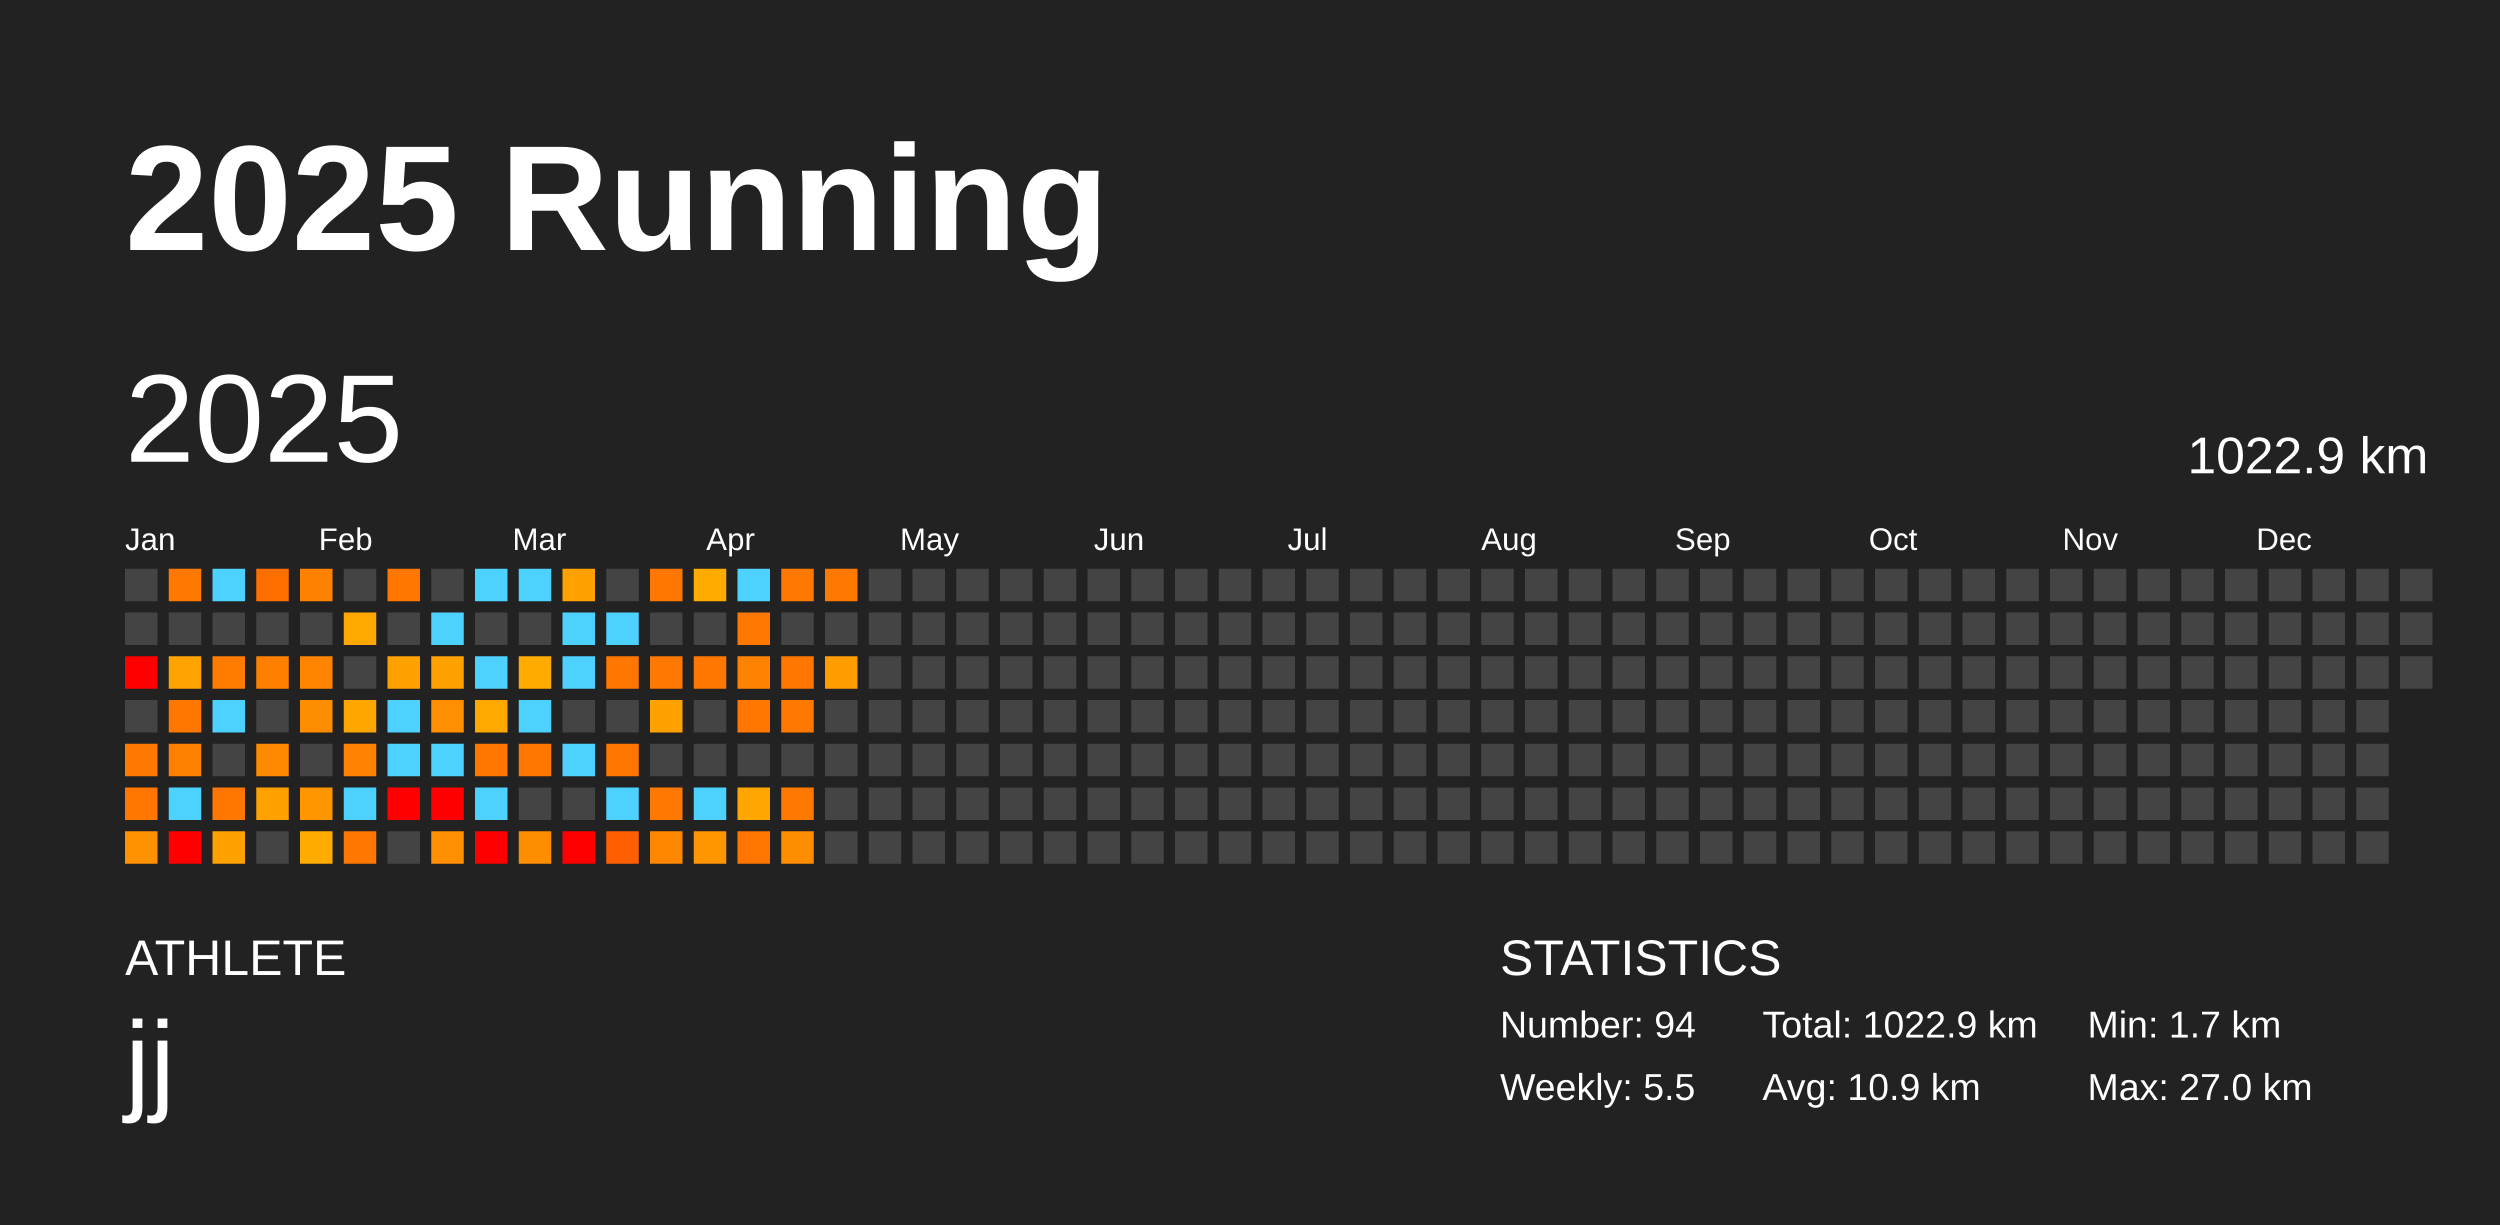
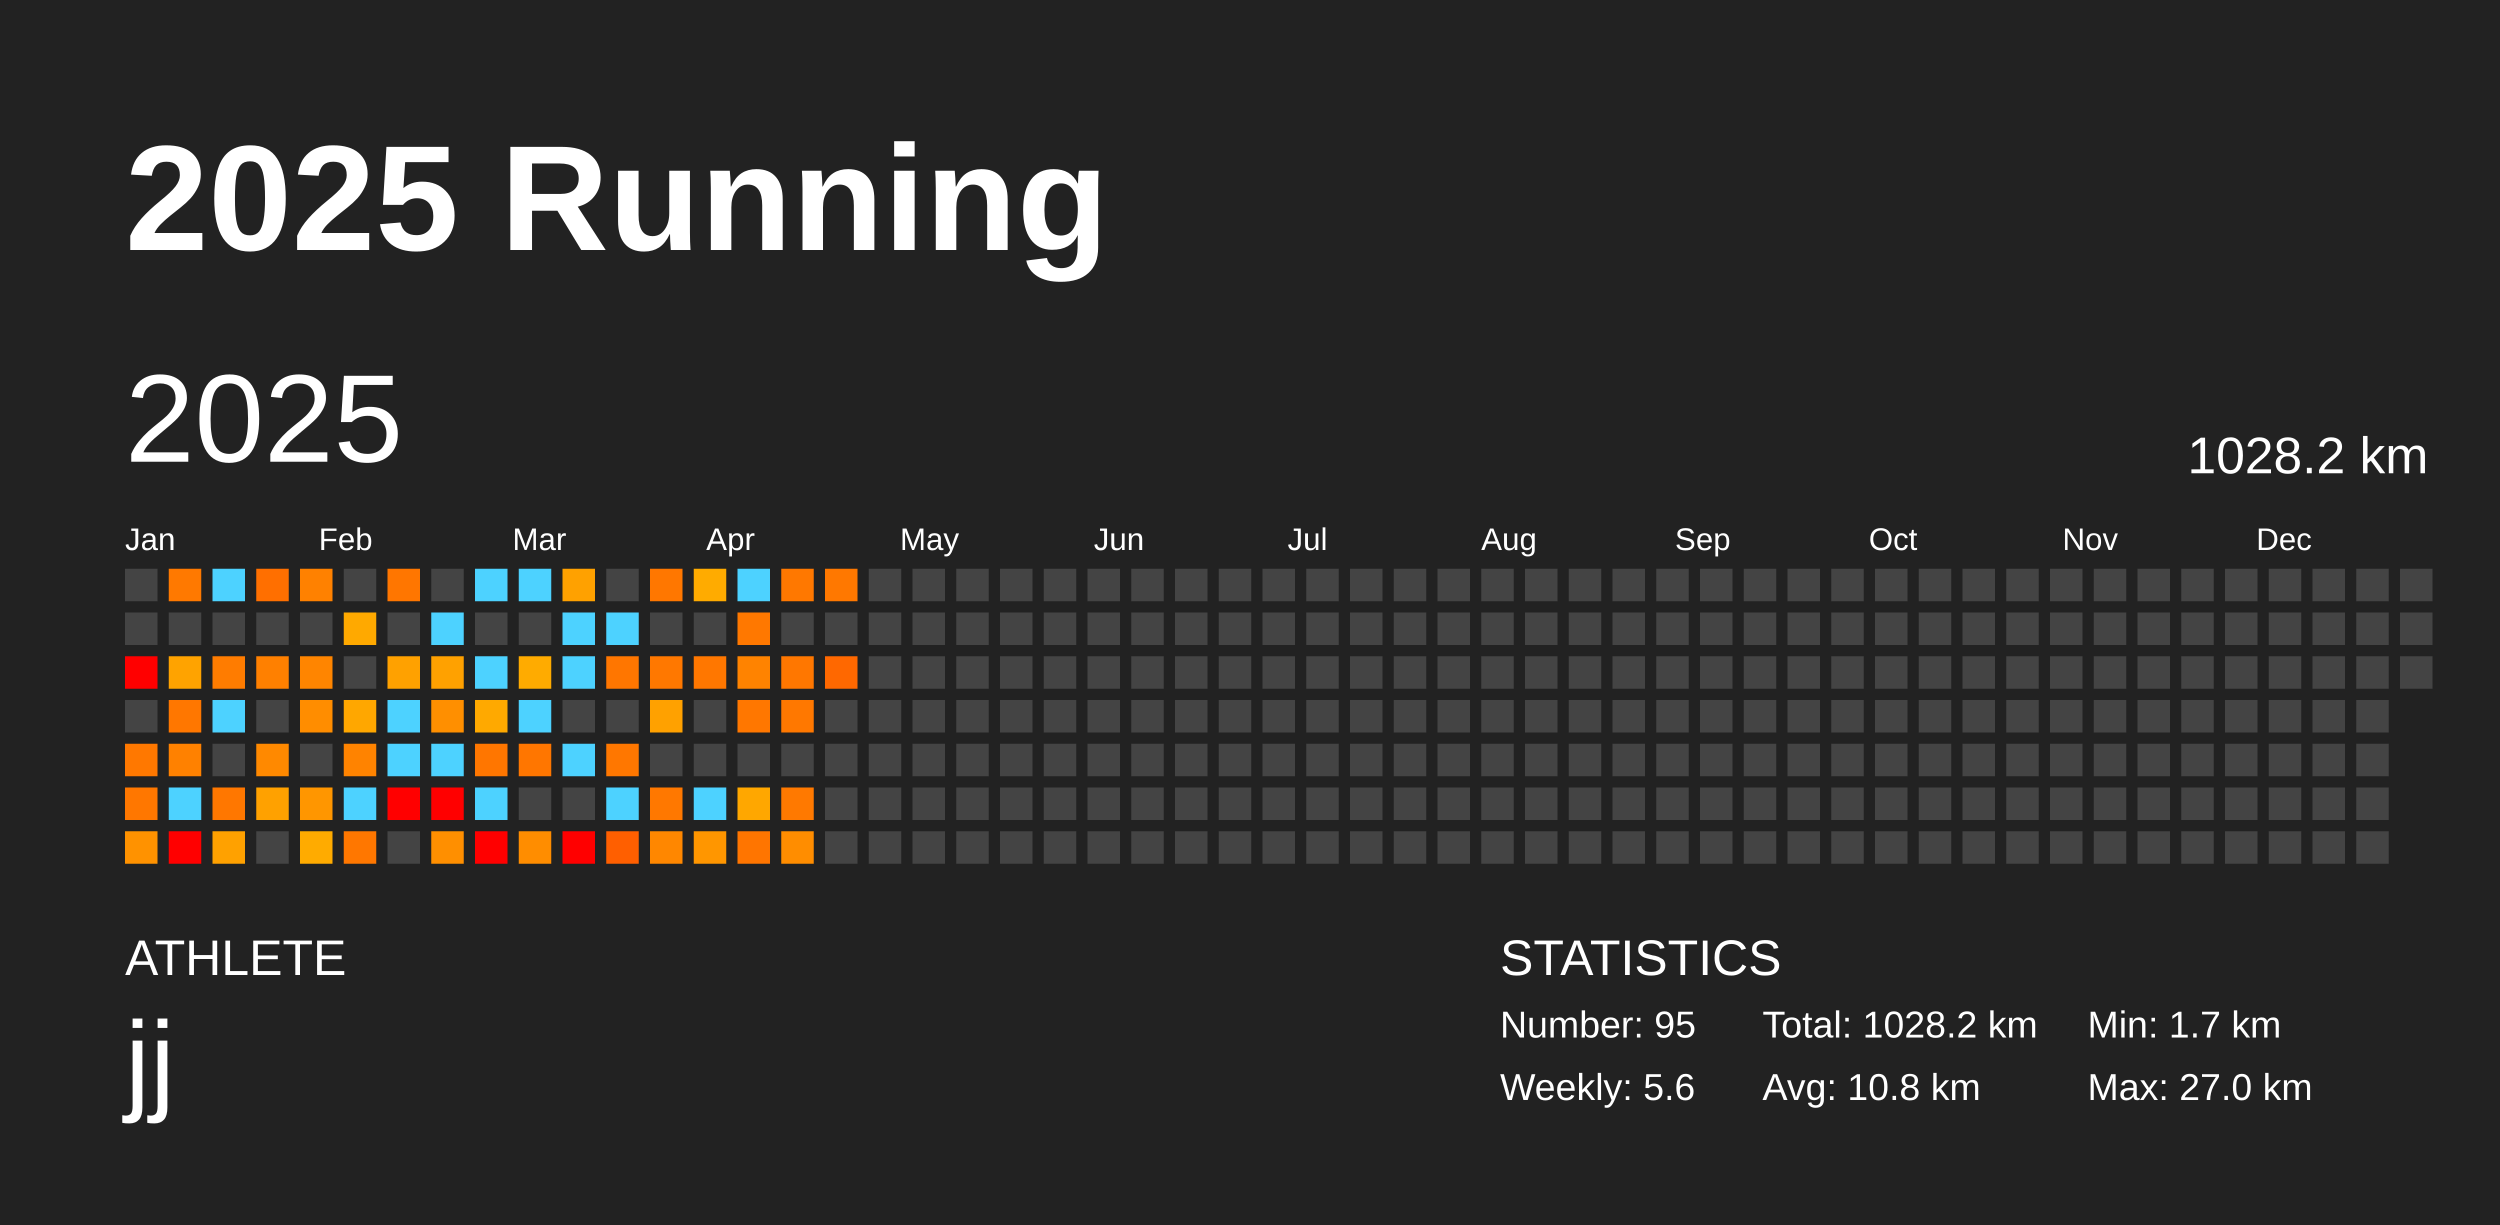
<svg xmlns="http://www.w3.org/2000/svg" baseProfile="full" height="98mm" version="1.1" viewBox="0,0,200,98" width="200mm">
  <defs />
  <rect fill="#222222" height="98" width="200" x="0" y="0" />
  <text fill="#FFFFFF" style="font-size:12px; font-family:Arial; font-weight:bold;" x="10" y="20">2025 Running</text>
  <text fill="#FFFFFF" style="font-size:4px; font-family:Arial" x="10" y="78">ATHLETE</text>
  <text fill="#FFFFFF" style="font-size:9px; font-family:Arial" x="10" y="88">jj</text>
  <text fill="#FFFFFF" style="font-size:4px; font-family:Arial" x="120" y="78">STATISTICS</text>
-   <text fill="#FFFFFF" style="font-size:3px; font-family:Arial" x="120" y="83">Number: 94</text>
-   <text fill="#FFFFFF" style="font-size:3px; font-family:Arial" x="120" y="88">Weekly: 5.5</text>
-   <text fill="#FFFFFF" style="font-size:3px; font-family:Arial" x="141" y="83">Total: 1022.9 km</text>
-   <text fill="#FFFFFF" style="font-size:3px; font-family:Arial" x="141" y="88">Avg: 10.9 km</text>
+   <text fill="#FFFFFF" style="font-size:3px; font-family:Arial" x="120" y="83">Number: 95</text>
+   <text fill="#FFFFFF" style="font-size:3px; font-family:Arial" x="120" y="88">Weekly: 5.6</text>
+   <text fill="#FFFFFF" style="font-size:3px; font-family:Arial" x="141" y="83">Total: 1028.2 km</text>
+   <text fill="#FFFFFF" style="font-size:3px; font-family:Arial" x="141" y="88">Avg: 10.8 km</text>
  <text fill="#FFFFFF" style="font-size:3px; font-family:Arial" x="167" y="83">Min: 1.7 km</text>
  <text fill="#FFFFFF" style="font-size:3px; font-family:Arial" x="167" y="88">Max: 27.0 km</text>
  <text dominant-baseline="hanging" fill="#FFFFFF" style="font-size:10.0px; font-family:Arial;" x="10" y="30">2025</text>
-   <text dominant-baseline="hanging" fill="#FFFFFF" style="font-size:4.125px; font-family:Arial;" x="175" y="35">1022.9 km</text>
+   <text dominant-baseline="hanging" fill="#FFFFFF" style="font-size:4.125px; font-family:Arial;" x="175" y="35">1028.2 km</text>
  <text fill="#FFFFFF" style="font-size:2.5px; font-family:Arial" x="10.0" y="44">Jan</text>
  <text fill="#FFFFFF" style="font-size:2.5px; font-family:Arial" x="25.5" y="44">Feb</text>
  <text fill="#FFFFFF" style="font-size:2.5px; font-family:Arial" x="41.0" y="44">Mar</text>
  <text fill="#FFFFFF" style="font-size:2.5px; font-family:Arial" x="56.5" y="44">Apr</text>
  <text fill="#FFFFFF" style="font-size:2.5px; font-family:Arial" x="72.0" y="44">May</text>
  <text fill="#FFFFFF" style="font-size:2.5px; font-family:Arial" x="87.5" y="44">Jun</text>
  <text fill="#FFFFFF" style="font-size:2.5px; font-family:Arial" x="103.0" y="44">Jul</text>
  <text fill="#FFFFFF" style="font-size:2.5px; font-family:Arial" x="118.5" y="44">Aug</text>
  <text fill="#FFFFFF" style="font-size:2.5px; font-family:Arial" x="134.0" y="44">Sep</text>
  <text fill="#FFFFFF" style="font-size:2.5px; font-family:Arial" x="149.5" y="44">Oct</text>
  <text fill="#FFFFFF" style="font-size:2.5px; font-family:Arial" x="165.0" y="44">Nov</text>
  <text fill="#FFFFFF" style="font-size:2.5px; font-family:Arial" x="180.5" y="44">Dec</text>
  <rect fill="#444444" height="2.6" width="2.6" x="10.0" y="45.5" />
  <rect fill="#444444" height="2.6" width="2.6" x="10.0" y="49.0" />
  <rect fill="red" height="2.6" width="2.6" x="10.0" y="52.5" />
  <rect fill="#444444" height="2.6" width="2.6" x="10.0" y="56.0" />
  <rect fill="#ff7800" height="2.6" width="2.6" x="10.0" y="59.5" />
  <rect fill="#ff7700" height="2.6" width="2.6" x="10.0" y="63.0" />
  <rect fill="#ff9200" height="2.6" width="2.6" x="10.0" y="66.5" />
  <rect fill="#ff7900" height="2.6" width="2.6" x="13.5" y="45.5" />
  <rect fill="#444444" height="2.6" width="2.6" x="13.5" y="49.0" />
  <rect fill="#ffa300" height="2.6" width="2.6" x="13.5" y="52.5" />
  <rect fill="#ff7700" height="2.6" width="2.6" x="13.5" y="56.0" />
  <rect fill="#ff8100" height="2.6" width="2.6" x="13.5" y="59.5" />
  <rect fill="#4dd2ff" height="2.6" width="2.6" x="13.5" y="63.0" />
  <rect fill="red" height="2.6" width="2.6" x="13.5" y="66.5" />
  <rect fill="#4dd2ff" height="2.6" width="2.6" x="17.0" y="45.5" />
  <rect fill="#444444" height="2.6" width="2.6" x="17.0" y="49.0" />
  <rect fill="#ff7c00" height="2.6" width="2.6" x="17.0" y="52.5" />
  <rect fill="#4dd2ff" height="2.6" width="2.6" x="17.0" y="56.0" />
  <rect fill="#444444" height="2.6" width="2.6" x="17.0" y="59.5" />
  <rect fill="#ff7700" height="2.6" width="2.6" x="17.0" y="63.0" />
  <rect fill="#ffa100" height="2.6" width="2.6" x="17.0" y="66.5" />
  <rect fill="#ff6f00" height="2.6" width="2.6" x="20.5" y="45.5" />
  <rect fill="#444444" height="2.6" width="2.6" x="20.5" y="49.0" />
  <rect fill="#ff8000" height="2.6" width="2.6" x="20.5" y="52.5" />
  <rect fill="#444444" height="2.6" width="2.6" x="20.5" y="56.0" />
  <rect fill="#ff8900" height="2.6" width="2.6" x="20.5" y="59.5" />
  <rect fill="#ffa100" height="2.6" width="2.6" x="20.5" y="63.0" />
  <rect fill="#444444" height="2.6" width="2.6" x="20.5" y="66.5" />
  <rect fill="#ff8100" height="2.6" width="2.6" x="24.0" y="45.5" />
  <rect fill="#444444" height="2.6" width="2.6" x="24.0" y="49.0" />
  <rect fill="#ff8500" height="2.6" width="2.6" x="24.0" y="52.5" />
  <rect fill="#ff8d00" height="2.6" width="2.6" x="24.0" y="56.0" />
  <rect fill="#444444" height="2.6" width="2.6" x="24.0" y="59.5" />
  <rect fill="#ff9600" height="2.6" width="2.6" x="24.0" y="63.0" />
  <rect fill="#ffab00" height="2.6" width="2.6" x="24.0" y="66.5" />
  <rect fill="#444444" height="2.6" width="2.6" x="27.5" y="45.5" />
  <rect fill="#ffa900" height="2.6" width="2.6" x="27.5" y="49.0" />
  <rect fill="#444444" height="2.6" width="2.6" x="27.5" y="52.5" />
  <rect fill="#ffa700" height="2.6" width="2.6" x="27.5" y="56.0" />
  <rect fill="#ff8300" height="2.6" width="2.6" x="27.5" y="59.5" />
  <rect fill="#4dd2ff" height="2.6" width="2.6" x="27.5" y="63.0" />
  <rect fill="#ff7700" height="2.6" width="2.6" x="27.5" y="66.5" />
  <rect fill="#ff7600" height="2.6" width="2.6" x="31.0" y="45.5" />
  <rect fill="#444444" height="2.6" width="2.6" x="31.0" y="49.0" />
  <rect fill="#ffa100" height="2.6" width="2.6" x="31.0" y="52.5" />
  <rect fill="#4dd2ff" height="2.6" width="2.6" x="31.0" y="56.0" />
  <rect fill="#4dd2ff" height="2.6" width="2.6" x="31.0" y="59.5" />
  <rect fill="red" height="2.6" width="2.6" x="31.0" y="63.0" />
  <rect fill="#444444" height="2.6" width="2.6" x="31.0" y="66.5" />
  <rect fill="#444444" height="2.6" width="2.6" x="34.5" y="45.5" />
  <rect fill="#4dd2ff" height="2.6" width="2.6" x="34.5" y="49.0" />
  <rect fill="#ffa100" height="2.6" width="2.6" x="34.5" y="52.5" />
  <rect fill="#ff8f00" height="2.6" width="2.6" x="34.5" y="56.0" />
  <rect fill="#4dd2ff" height="2.6" width="2.6" x="34.5" y="59.5" />
  <rect fill="red" height="2.6" width="2.6" x="34.5" y="63.0" />
  <rect fill="#ff8f00" height="2.6" width="2.6" x="34.5" y="66.5" />
  <rect fill="#4dd2ff" height="2.6" width="2.6" x="38.0" y="45.5" />
  <rect fill="#444444" height="2.6" width="2.6" x="38.0" y="49.0" />
  <rect fill="#4dd2ff" height="2.6" width="2.6" x="38.0" y="52.5" />
  <rect fill="#ffa900" height="2.6" width="2.6" x="38.0" y="56.0" />
  <rect fill="#ff7600" height="2.6" width="2.6" x="38.0" y="59.5" />
  <rect fill="#4dd2ff" height="2.6" width="2.6" x="38.0" y="63.0" />
  <rect fill="red" height="2.6" width="2.6" x="38.0" y="66.5" />
  <rect fill="#4dd2ff" height="2.6" width="2.6" x="41.5" y="45.5" />
  <rect fill="#444444" height="2.6" width="2.6" x="41.5" y="49.0" />
  <rect fill="#ffab00" height="2.6" width="2.6" x="41.5" y="52.5" />
  <rect fill="#4dd2ff" height="2.6" width="2.6" x="41.5" y="56.0" />
  <rect fill="#ff7600" height="2.6" width="2.6" x="41.5" y="59.5" />
  <rect fill="#444444" height="2.6" width="2.6" x="41.5" y="63.0" />
  <rect fill="#ff8d00" height="2.6" width="2.6" x="41.5" y="66.5" />
  <rect fill="#ffa100" height="2.6" width="2.6" x="45.0" y="45.5" />
  <rect fill="#4dd2ff" height="2.6" width="2.6" x="45.0" y="49.0" />
  <rect fill="#4dd2ff" height="2.6" width="2.6" x="45.0" y="52.5" />
  <rect fill="#444444" height="2.6" width="2.6" x="45.0" y="56.0" />
  <rect fill="#4dd2ff" height="2.6" width="2.6" x="45.0" y="59.5" />
  <rect fill="#444444" height="2.6" width="2.6" x="45.0" y="63.0" />
  <rect fill="red" height="2.6" width="2.6" x="45.0" y="66.5" />
  <rect fill="#444444" height="2.6" width="2.6" x="48.5" y="45.5" />
  <rect fill="#4dd2ff" height="2.6" width="2.6" x="48.5" y="49.0" />
  <rect fill="#ff7600" height="2.6" width="2.6" x="48.5" y="52.5" />
  <rect fill="#444444" height="2.6" width="2.6" x="48.5" y="56.0" />
  <rect fill="#ff7700" height="2.6" width="2.6" x="48.5" y="59.5" />
  <rect fill="#4dd2ff" height="2.6" width="2.6" x="48.5" y="63.0" />
  <rect fill="#ff5f00" height="2.6" width="2.6" x="48.5" y="66.5" />
  <rect fill="#ff7700" height="2.6" width="2.6" x="52.0" y="45.5" />
  <rect fill="#444444" height="2.6" width="2.6" x="52.0" y="49.0" />
  <rect fill="#ff7800" height="2.6" width="2.6" x="52.0" y="52.5" />
  <rect fill="#ffa100" height="2.6" width="2.6" x="52.0" y="56.0" />
  <rect fill="#444444" height="2.6" width="2.6" x="52.0" y="59.5" />
  <rect fill="#ff7800" height="2.6" width="2.6" x="52.0" y="63.0" />
  <rect fill="#ff8700" height="2.6" width="2.6" x="52.0" y="66.5" />
  <rect fill="#ffab00" height="2.6" width="2.6" x="55.5" y="45.5" />
  <rect fill="#444444" height="2.6" width="2.6" x="55.5" y="49.0" />
  <rect fill="#ff7700" height="2.6" width="2.6" x="55.5" y="52.5" />
  <rect fill="#444444" height="2.6" width="2.6" x="55.5" y="56.0" />
  <rect fill="#444444" height="2.6" width="2.6" x="55.5" y="59.5" />
  <rect fill="#4dd2ff" height="2.6" width="2.6" x="55.5" y="63.0" />
  <rect fill="#ff9600" height="2.6" width="2.6" x="55.5" y="66.5" />
  <rect fill="#4dd2ff" height="2.6" width="2.6" x="59.0" y="45.5" />
  <rect fill="#ff7800" height="2.6" width="2.6" x="59.0" y="49.0" />
  <rect fill="#ff8300" height="2.6" width="2.6" x="59.0" y="52.5" />
  <rect fill="#ff7700" height="2.6" width="2.6" x="59.0" y="56.0" />
  <rect fill="#444444" height="2.6" width="2.6" x="59.0" y="59.5" />
  <rect fill="#ffa700" height="2.6" width="2.6" x="59.0" y="63.0" />
  <rect fill="#ff7500" height="2.6" width="2.6" x="59.0" y="66.5" />
  <rect fill="#ff7800" height="2.6" width="2.6" x="62.5" y="45.5" />
  <rect fill="#444444" height="2.6" width="2.6" x="62.5" y="49.0" />
  <rect fill="#ff7700" height="2.6" width="2.6" x="62.5" y="52.5" />
  <rect fill="#ff7800" height="2.6" width="2.6" x="62.5" y="56.0" />
  <rect fill="#444444" height="2.6" width="2.6" x="62.5" y="59.5" />
  <rect fill="#ff7900" height="2.6" width="2.6" x="62.5" y="63.0" />
  <rect fill="#ff8d00" height="2.6" width="2.6" x="62.5" y="66.5" />
  <rect fill="#ff7800" height="2.6" width="2.6" x="66.0" y="45.5" />
  <rect fill="#444444" height="2.6" width="2.6" x="66.0" y="49.0" />
-   <rect fill="#ff9d00" height="2.6" width="2.6" x="66.0" y="52.5" />
+   <rect fill="#ff6800" height="2.6" width="2.6" x="66.0" y="52.5" />
  <rect fill="#444444" height="2.6" width="2.6" x="66.0" y="56.0" />
  <rect fill="#444444" height="2.6" width="2.6" x="66.0" y="59.5" />
  <rect fill="#444444" height="2.6" width="2.6" x="66.0" y="63.0" />
  <rect fill="#444444" height="2.6" width="2.6" x="66.0" y="66.5" />
  <rect fill="#444444" height="2.6" width="2.6" x="69.5" y="45.5" />
  <rect fill="#444444" height="2.6" width="2.6" x="69.5" y="49.0" />
  <rect fill="#444444" height="2.6" width="2.6" x="69.5" y="52.5" />
  <rect fill="#444444" height="2.6" width="2.6" x="69.5" y="56.0" />
  <rect fill="#444444" height="2.6" width="2.6" x="69.5" y="59.5" />
  <rect fill="#444444" height="2.6" width="2.6" x="69.5" y="63.0" />
  <rect fill="#444444" height="2.6" width="2.6" x="69.5" y="66.5" />
  <rect fill="#444444" height="2.6" width="2.6" x="73.0" y="45.5" />
  <rect fill="#444444" height="2.6" width="2.6" x="73.0" y="49.0" />
  <rect fill="#444444" height="2.6" width="2.6" x="73.0" y="52.5" />
  <rect fill="#444444" height="2.6" width="2.6" x="73.0" y="56.0" />
  <rect fill="#444444" height="2.6" width="2.6" x="73.0" y="59.5" />
  <rect fill="#444444" height="2.6" width="2.6" x="73.0" y="63.0" />
  <rect fill="#444444" height="2.6" width="2.6" x="73.0" y="66.5" />
  <rect fill="#444444" height="2.6" width="2.6" x="76.5" y="45.5" />
  <rect fill="#444444" height="2.6" width="2.6" x="76.5" y="49.0" />
  <rect fill="#444444" height="2.6" width="2.6" x="76.5" y="52.5" />
  <rect fill="#444444" height="2.6" width="2.6" x="76.5" y="56.0" />
  <rect fill="#444444" height="2.6" width="2.6" x="76.5" y="59.5" />
  <rect fill="#444444" height="2.6" width="2.6" x="76.5" y="63.0" />
  <rect fill="#444444" height="2.6" width="2.6" x="76.5" y="66.5" />
  <rect fill="#444444" height="2.6" width="2.6" x="80.0" y="45.5" />
  <rect fill="#444444" height="2.6" width="2.6" x="80.0" y="49.0" />
  <rect fill="#444444" height="2.6" width="2.6" x="80.0" y="52.5" />
  <rect fill="#444444" height="2.6" width="2.6" x="80.0" y="56.0" />
  <rect fill="#444444" height="2.6" width="2.6" x="80.0" y="59.5" />
  <rect fill="#444444" height="2.6" width="2.6" x="80.0" y="63.0" />
  <rect fill="#444444" height="2.6" width="2.6" x="80.0" y="66.5" />
  <rect fill="#444444" height="2.6" width="2.6" x="83.5" y="45.5" />
  <rect fill="#444444" height="2.6" width="2.6" x="83.5" y="49.0" />
  <rect fill="#444444" height="2.6" width="2.6" x="83.5" y="52.5" />
  <rect fill="#444444" height="2.6" width="2.6" x="83.5" y="56.0" />
  <rect fill="#444444" height="2.6" width="2.6" x="83.5" y="59.5" />
  <rect fill="#444444" height="2.6" width="2.6" x="83.5" y="63.0" />
  <rect fill="#444444" height="2.6" width="2.6" x="83.5" y="66.5" />
  <rect fill="#444444" height="2.6" width="2.6" x="87.0" y="45.5" />
  <rect fill="#444444" height="2.6" width="2.6" x="87.0" y="49.0" />
  <rect fill="#444444" height="2.6" width="2.6" x="87.0" y="52.5" />
  <rect fill="#444444" height="2.6" width="2.6" x="87.0" y="56.0" />
  <rect fill="#444444" height="2.6" width="2.6" x="87.0" y="59.5" />
  <rect fill="#444444" height="2.6" width="2.6" x="87.0" y="63.0" />
  <rect fill="#444444" height="2.6" width="2.6" x="87.0" y="66.5" />
  <rect fill="#444444" height="2.6" width="2.6" x="90.5" y="45.5" />
  <rect fill="#444444" height="2.6" width="2.6" x="90.5" y="49.0" />
  <rect fill="#444444" height="2.6" width="2.6" x="90.5" y="52.5" />
  <rect fill="#444444" height="2.6" width="2.6" x="90.5" y="56.0" />
  <rect fill="#444444" height="2.6" width="2.6" x="90.5" y="59.5" />
  <rect fill="#444444" height="2.6" width="2.6" x="90.5" y="63.0" />
  <rect fill="#444444" height="2.6" width="2.6" x="90.5" y="66.5" />
  <rect fill="#444444" height="2.6" width="2.6" x="94.0" y="45.5" />
  <rect fill="#444444" height="2.6" width="2.6" x="94.0" y="49.0" />
  <rect fill="#444444" height="2.6" width="2.6" x="94.0" y="52.5" />
  <rect fill="#444444" height="2.6" width="2.6" x="94.0" y="56.0" />
  <rect fill="#444444" height="2.6" width="2.6" x="94.0" y="59.5" />
  <rect fill="#444444" height="2.6" width="2.6" x="94.0" y="63.0" />
  <rect fill="#444444" height="2.6" width="2.6" x="94.0" y="66.5" />
  <rect fill="#444444" height="2.6" width="2.6" x="97.5" y="45.5" />
  <rect fill="#444444" height="2.6" width="2.6" x="97.5" y="49.0" />
  <rect fill="#444444" height="2.6" width="2.6" x="97.5" y="52.5" />
  <rect fill="#444444" height="2.6" width="2.6" x="97.5" y="56.0" />
  <rect fill="#444444" height="2.6" width="2.6" x="97.5" y="59.5" />
  <rect fill="#444444" height="2.6" width="2.6" x="97.5" y="63.0" />
  <rect fill="#444444" height="2.6" width="2.6" x="97.5" y="66.5" />
  <rect fill="#444444" height="2.6" width="2.6" x="101.0" y="45.5" />
  <rect fill="#444444" height="2.6" width="2.6" x="101.0" y="49.0" />
  <rect fill="#444444" height="2.6" width="2.6" x="101.0" y="52.5" />
  <rect fill="#444444" height="2.6" width="2.6" x="101.0" y="56.0" />
  <rect fill="#444444" height="2.6" width="2.6" x="101.0" y="59.5" />
  <rect fill="#444444" height="2.6" width="2.6" x="101.0" y="63.0" />
  <rect fill="#444444" height="2.6" width="2.6" x="101.0" y="66.5" />
  <rect fill="#444444" height="2.6" width="2.6" x="104.5" y="45.5" />
  <rect fill="#444444" height="2.6" width="2.6" x="104.5" y="49.0" />
  <rect fill="#444444" height="2.6" width="2.6" x="104.5" y="52.5" />
  <rect fill="#444444" height="2.6" width="2.6" x="104.5" y="56.0" />
  <rect fill="#444444" height="2.6" width="2.6" x="104.5" y="59.5" />
  <rect fill="#444444" height="2.6" width="2.6" x="104.5" y="63.0" />
  <rect fill="#444444" height="2.6" width="2.6" x="104.5" y="66.5" />
  <rect fill="#444444" height="2.6" width="2.6" x="108.0" y="45.5" />
  <rect fill="#444444" height="2.6" width="2.6" x="108.0" y="49.0" />
  <rect fill="#444444" height="2.6" width="2.6" x="108.0" y="52.5" />
  <rect fill="#444444" height="2.6" width="2.6" x="108.0" y="56.0" />
  <rect fill="#444444" height="2.6" width="2.6" x="108.0" y="59.5" />
  <rect fill="#444444" height="2.6" width="2.6" x="108.0" y="63.0" />
  <rect fill="#444444" height="2.6" width="2.6" x="108.0" y="66.5" />
  <rect fill="#444444" height="2.6" width="2.6" x="111.5" y="45.5" />
  <rect fill="#444444" height="2.6" width="2.6" x="111.5" y="49.0" />
  <rect fill="#444444" height="2.6" width="2.6" x="111.5" y="52.5" />
  <rect fill="#444444" height="2.6" width="2.6" x="111.5" y="56.0" />
  <rect fill="#444444" height="2.6" width="2.6" x="111.5" y="59.5" />
  <rect fill="#444444" height="2.6" width="2.6" x="111.5" y="63.0" />
  <rect fill="#444444" height="2.6" width="2.6" x="111.5" y="66.5" />
  <rect fill="#444444" height="2.6" width="2.6" x="115.0" y="45.5" />
  <rect fill="#444444" height="2.6" width="2.6" x="115.0" y="49.0" />
  <rect fill="#444444" height="2.6" width="2.6" x="115.0" y="52.5" />
  <rect fill="#444444" height="2.6" width="2.6" x="115.0" y="56.0" />
  <rect fill="#444444" height="2.6" width="2.6" x="115.0" y="59.5" />
  <rect fill="#444444" height="2.6" width="2.6" x="115.0" y="63.0" />
  <rect fill="#444444" height="2.6" width="2.6" x="115.0" y="66.5" />
  <rect fill="#444444" height="2.6" width="2.6" x="118.5" y="45.5" />
  <rect fill="#444444" height="2.6" width="2.6" x="118.5" y="49.0" />
  <rect fill="#444444" height="2.6" width="2.6" x="118.5" y="52.5" />
  <rect fill="#444444" height="2.6" width="2.6" x="118.5" y="56.0" />
  <rect fill="#444444" height="2.6" width="2.6" x="118.5" y="59.5" />
  <rect fill="#444444" height="2.6" width="2.6" x="118.5" y="63.0" />
  <rect fill="#444444" height="2.6" width="2.6" x="118.5" y="66.5" />
  <rect fill="#444444" height="2.6" width="2.6" x="122.0" y="45.5" />
  <rect fill="#444444" height="2.6" width="2.6" x="122.0" y="49.0" />
  <rect fill="#444444" height="2.6" width="2.6" x="122.0" y="52.5" />
  <rect fill="#444444" height="2.6" width="2.6" x="122.0" y="56.0" />
  <rect fill="#444444" height="2.6" width="2.6" x="122.0" y="59.5" />
  <rect fill="#444444" height="2.6" width="2.6" x="122.0" y="63.0" />
  <rect fill="#444444" height="2.6" width="2.6" x="122.0" y="66.5" />
  <rect fill="#444444" height="2.6" width="2.6" x="125.5" y="45.5" />
  <rect fill="#444444" height="2.6" width="2.6" x="125.5" y="49.0" />
  <rect fill="#444444" height="2.6" width="2.6" x="125.5" y="52.5" />
  <rect fill="#444444" height="2.6" width="2.6" x="125.5" y="56.0" />
  <rect fill="#444444" height="2.6" width="2.6" x="125.5" y="59.5" />
  <rect fill="#444444" height="2.6" width="2.6" x="125.5" y="63.0" />
  <rect fill="#444444" height="2.6" width="2.6" x="125.5" y="66.5" />
  <rect fill="#444444" height="2.6" width="2.6" x="129.0" y="45.5" />
  <rect fill="#444444" height="2.6" width="2.6" x="129.0" y="49.0" />
  <rect fill="#444444" height="2.6" width="2.6" x="129.0" y="52.5" />
  <rect fill="#444444" height="2.6" width="2.6" x="129.0" y="56.0" />
  <rect fill="#444444" height="2.6" width="2.6" x="129.0" y="59.5" />
  <rect fill="#444444" height="2.6" width="2.6" x="129.0" y="63.0" />
  <rect fill="#444444" height="2.6" width="2.6" x="129.0" y="66.5" />
  <rect fill="#444444" height="2.6" width="2.6" x="132.5" y="45.5" />
  <rect fill="#444444" height="2.6" width="2.6" x="132.5" y="49.0" />
  <rect fill="#444444" height="2.6" width="2.6" x="132.5" y="52.5" />
  <rect fill="#444444" height="2.6" width="2.6" x="132.5" y="56.0" />
  <rect fill="#444444" height="2.6" width="2.6" x="132.5" y="59.5" />
  <rect fill="#444444" height="2.6" width="2.6" x="132.5" y="63.0" />
  <rect fill="#444444" height="2.6" width="2.6" x="132.5" y="66.5" />
  <rect fill="#444444" height="2.6" width="2.6" x="136.0" y="45.5" />
  <rect fill="#444444" height="2.6" width="2.6" x="136.0" y="49.0" />
  <rect fill="#444444" height="2.6" width="2.6" x="136.0" y="52.5" />
  <rect fill="#444444" height="2.6" width="2.6" x="136.0" y="56.0" />
  <rect fill="#444444" height="2.6" width="2.6" x="136.0" y="59.5" />
  <rect fill="#444444" height="2.6" width="2.6" x="136.0" y="63.0" />
  <rect fill="#444444" height="2.6" width="2.6" x="136.0" y="66.5" />
  <rect fill="#444444" height="2.6" width="2.6" x="139.5" y="45.5" />
  <rect fill="#444444" height="2.6" width="2.6" x="139.5" y="49.0" />
  <rect fill="#444444" height="2.6" width="2.6" x="139.5" y="52.5" />
  <rect fill="#444444" height="2.6" width="2.6" x="139.5" y="56.0" />
  <rect fill="#444444" height="2.6" width="2.6" x="139.5" y="59.5" />
  <rect fill="#444444" height="2.6" width="2.6" x="139.5" y="63.0" />
  <rect fill="#444444" height="2.6" width="2.6" x="139.5" y="66.5" />
  <rect fill="#444444" height="2.6" width="2.6" x="143.0" y="45.5" />
  <rect fill="#444444" height="2.6" width="2.6" x="143.0" y="49.0" />
  <rect fill="#444444" height="2.6" width="2.6" x="143.0" y="52.5" />
  <rect fill="#444444" height="2.6" width="2.6" x="143.0" y="56.0" />
  <rect fill="#444444" height="2.6" width="2.6" x="143.0" y="59.5" />
  <rect fill="#444444" height="2.6" width="2.6" x="143.0" y="63.0" />
  <rect fill="#444444" height="2.6" width="2.6" x="143.0" y="66.5" />
  <rect fill="#444444" height="2.6" width="2.6" x="146.5" y="45.5" />
  <rect fill="#444444" height="2.6" width="2.6" x="146.5" y="49.0" />
  <rect fill="#444444" height="2.6" width="2.6" x="146.5" y="52.5" />
  <rect fill="#444444" height="2.6" width="2.6" x="146.5" y="56.0" />
  <rect fill="#444444" height="2.6" width="2.6" x="146.5" y="59.5" />
  <rect fill="#444444" height="2.6" width="2.6" x="146.5" y="63.0" />
  <rect fill="#444444" height="2.6" width="2.6" x="146.5" y="66.5" />
  <rect fill="#444444" height="2.6" width="2.6" x="150.0" y="45.5" />
  <rect fill="#444444" height="2.6" width="2.6" x="150.0" y="49.0" />
  <rect fill="#444444" height="2.6" width="2.6" x="150.0" y="52.5" />
  <rect fill="#444444" height="2.6" width="2.6" x="150.0" y="56.0" />
  <rect fill="#444444" height="2.6" width="2.6" x="150.0" y="59.5" />
  <rect fill="#444444" height="2.6" width="2.6" x="150.0" y="63.0" />
  <rect fill="#444444" height="2.6" width="2.6" x="150.0" y="66.5" />
  <rect fill="#444444" height="2.6" width="2.6" x="153.5" y="45.5" />
  <rect fill="#444444" height="2.6" width="2.6" x="153.5" y="49.0" />
  <rect fill="#444444" height="2.6" width="2.6" x="153.5" y="52.5" />
  <rect fill="#444444" height="2.6" width="2.6" x="153.5" y="56.0" />
  <rect fill="#444444" height="2.6" width="2.6" x="153.5" y="59.5" />
  <rect fill="#444444" height="2.6" width="2.6" x="153.5" y="63.0" />
  <rect fill="#444444" height="2.6" width="2.6" x="153.5" y="66.5" />
  <rect fill="#444444" height="2.6" width="2.6" x="157.0" y="45.5" />
  <rect fill="#444444" height="2.6" width="2.6" x="157.0" y="49.0" />
  <rect fill="#444444" height="2.6" width="2.6" x="157.0" y="52.5" />
  <rect fill="#444444" height="2.6" width="2.6" x="157.0" y="56.0" />
  <rect fill="#444444" height="2.6" width="2.6" x="157.0" y="59.5" />
  <rect fill="#444444" height="2.6" width="2.6" x="157.0" y="63.0" />
  <rect fill="#444444" height="2.6" width="2.6" x="157.0" y="66.5" />
  <rect fill="#444444" height="2.6" width="2.6" x="160.5" y="45.5" />
  <rect fill="#444444" height="2.6" width="2.6" x="160.5" y="49.0" />
  <rect fill="#444444" height="2.6" width="2.6" x="160.5" y="52.5" />
  <rect fill="#444444" height="2.6" width="2.6" x="160.5" y="56.0" />
  <rect fill="#444444" height="2.6" width="2.6" x="160.5" y="59.5" />
  <rect fill="#444444" height="2.6" width="2.6" x="160.5" y="63.0" />
  <rect fill="#444444" height="2.6" width="2.6" x="160.5" y="66.5" />
  <rect fill="#444444" height="2.6" width="2.6" x="164.0" y="45.5" />
  <rect fill="#444444" height="2.6" width="2.6" x="164.0" y="49.0" />
  <rect fill="#444444" height="2.6" width="2.6" x="164.0" y="52.5" />
  <rect fill="#444444" height="2.6" width="2.6" x="164.0" y="56.0" />
  <rect fill="#444444" height="2.6" width="2.6" x="164.0" y="59.5" />
  <rect fill="#444444" height="2.6" width="2.6" x="164.0" y="63.0" />
  <rect fill="#444444" height="2.6" width="2.6" x="164.0" y="66.5" />
  <rect fill="#444444" height="2.6" width="2.6" x="167.5" y="45.5" />
  <rect fill="#444444" height="2.6" width="2.6" x="167.5" y="49.0" />
  <rect fill="#444444" height="2.6" width="2.6" x="167.5" y="52.5" />
  <rect fill="#444444" height="2.6" width="2.6" x="167.5" y="56.0" />
  <rect fill="#444444" height="2.6" width="2.6" x="167.5" y="59.5" />
  <rect fill="#444444" height="2.6" width="2.6" x="167.5" y="63.0" />
  <rect fill="#444444" height="2.6" width="2.6" x="167.5" y="66.5" />
  <rect fill="#444444" height="2.6" width="2.6" x="171.0" y="45.5" />
  <rect fill="#444444" height="2.6" width="2.6" x="171.0" y="49.0" />
  <rect fill="#444444" height="2.6" width="2.6" x="171.0" y="52.5" />
  <rect fill="#444444" height="2.6" width="2.6" x="171.0" y="56.0" />
  <rect fill="#444444" height="2.6" width="2.6" x="171.0" y="59.5" />
  <rect fill="#444444" height="2.6" width="2.6" x="171.0" y="63.0" />
  <rect fill="#444444" height="2.6" width="2.6" x="171.0" y="66.5" />
  <rect fill="#444444" height="2.6" width="2.6" x="174.5" y="45.5" />
  <rect fill="#444444" height="2.6" width="2.6" x="174.5" y="49.0" />
  <rect fill="#444444" height="2.6" width="2.6" x="174.5" y="52.5" />
  <rect fill="#444444" height="2.6" width="2.6" x="174.5" y="56.0" />
  <rect fill="#444444" height="2.6" width="2.6" x="174.5" y="59.5" />
  <rect fill="#444444" height="2.6" width="2.6" x="174.5" y="63.0" />
  <rect fill="#444444" height="2.6" width="2.6" x="174.5" y="66.5" />
  <rect fill="#444444" height="2.6" width="2.6" x="178.0" y="45.5" />
  <rect fill="#444444" height="2.6" width="2.6" x="178.0" y="49.0" />
  <rect fill="#444444" height="2.6" width="2.6" x="178.0" y="52.5" />
  <rect fill="#444444" height="2.6" width="2.6" x="178.0" y="56.0" />
  <rect fill="#444444" height="2.6" width="2.6" x="178.0" y="59.5" />
  <rect fill="#444444" height="2.6" width="2.6" x="178.0" y="63.0" />
  <rect fill="#444444" height="2.6" width="2.6" x="178.0" y="66.5" />
  <rect fill="#444444" height="2.6" width="2.6" x="181.5" y="45.5" />
  <rect fill="#444444" height="2.6" width="2.6" x="181.5" y="49.0" />
  <rect fill="#444444" height="2.6" width="2.6" x="181.5" y="52.5" />
  <rect fill="#444444" height="2.6" width="2.6" x="181.5" y="56.0" />
  <rect fill="#444444" height="2.6" width="2.6" x="181.5" y="59.5" />
  <rect fill="#444444" height="2.6" width="2.6" x="181.5" y="63.0" />
  <rect fill="#444444" height="2.6" width="2.6" x="181.5" y="66.5" />
  <rect fill="#444444" height="2.6" width="2.6" x="185.0" y="45.5" />
  <rect fill="#444444" height="2.6" width="2.6" x="185.0" y="49.0" />
  <rect fill="#444444" height="2.6" width="2.6" x="185.0" y="52.5" />
  <rect fill="#444444" height="2.6" width="2.6" x="185.0" y="56.0" />
  <rect fill="#444444" height="2.6" width="2.6" x="185.0" y="59.5" />
  <rect fill="#444444" height="2.6" width="2.6" x="185.0" y="63.0" />
  <rect fill="#444444" height="2.6" width="2.6" x="185.0" y="66.5" />
  <rect fill="#444444" height="2.6" width="2.6" x="188.5" y="45.5" />
  <rect fill="#444444" height="2.6" width="2.6" x="188.5" y="49.0" />
  <rect fill="#444444" height="2.6" width="2.6" x="188.5" y="52.5" />
  <rect fill="#444444" height="2.6" width="2.6" x="188.5" y="56.0" />
  <rect fill="#444444" height="2.6" width="2.6" x="188.5" y="59.5" />
  <rect fill="#444444" height="2.6" width="2.6" x="188.5" y="63.0" />
  <rect fill="#444444" height="2.6" width="2.6" x="188.5" y="66.5" />
  <rect fill="#444444" height="2.6" width="2.6" x="192.0" y="45.5" />
  <rect fill="#444444" height="2.6" width="2.6" x="192.0" y="49.0" />
  <rect fill="#444444" height="2.6" width="2.6" x="192.0" y="52.5" />
</svg>
